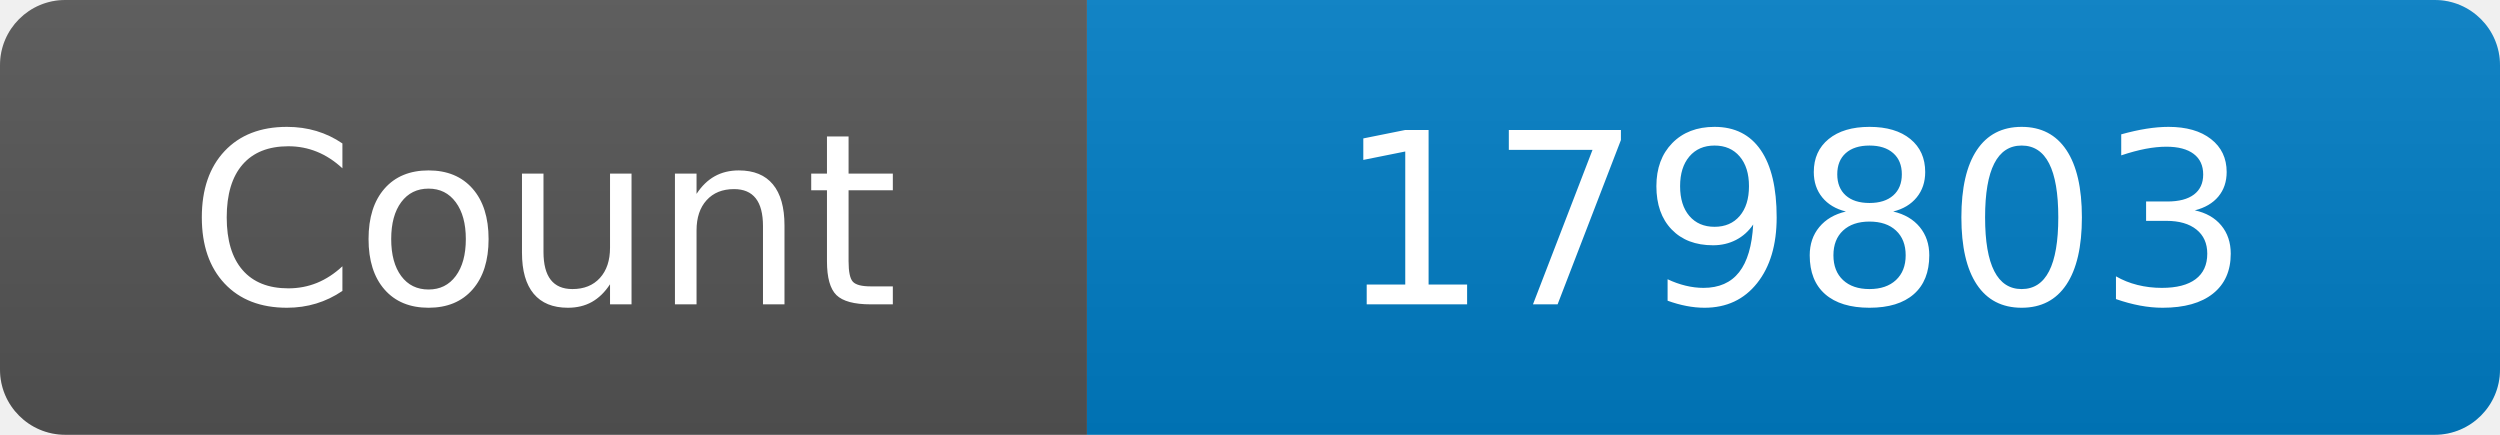
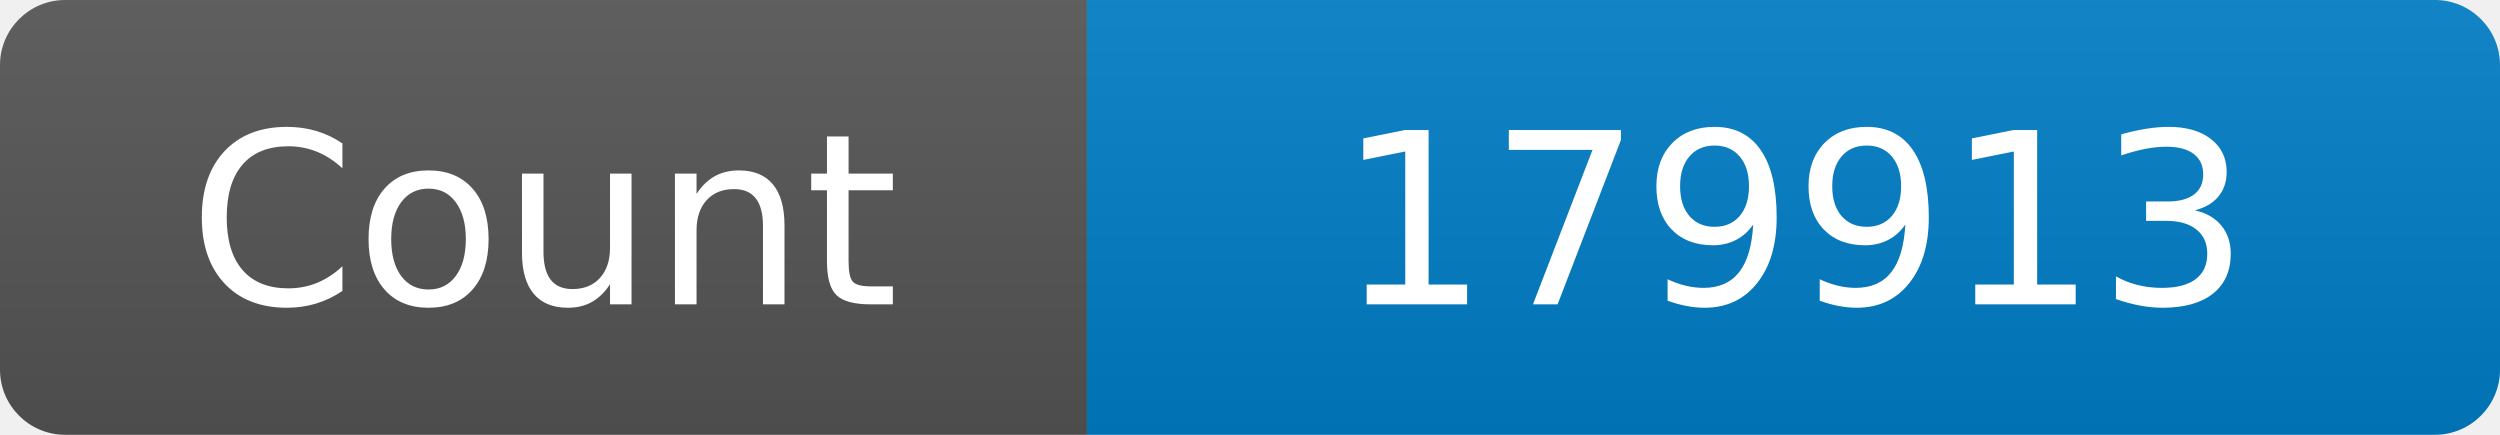
<svg xmlns="http://www.w3.org/2000/svg" width="115" height="20" role="img" aria-label="Maintained?: yes">
  <linearGradient id="s" x2="0" y2="100%">
    <stop offset="0" stop-color="#bbb" stop-opacity=".1" />
    <stop offset="1" stop-opacity=".1" />
  </linearGradient>
  <clipPath id="r">
    <rect width="115" height="20" rx="3" fill="#fff" />
  </clipPath>
  <g clip-path="url(#r)">
    <rect width="50" height="20" fill="#555" />
    <rect x="50" width="160" height="20" fill="#007ec6" />
    <rect width="115" height="20" fill="url(#s)" />
  </g>
  <g fill="#fff" text-anchor="middle" font-family="Verdana,Geneva,DejaVu Sans,sans-serif" font-size="110">
    <text x="250" y="140" transform="scale(.1)" fill="#fff">Count</text>
-     <text x="825" y="140" transform="scale(.1)" fill="#fff">179803</text>
+     <text x="825" y="140" transform="scale(.1)" fill="#fff">179913</text>
  </g>
</svg>
